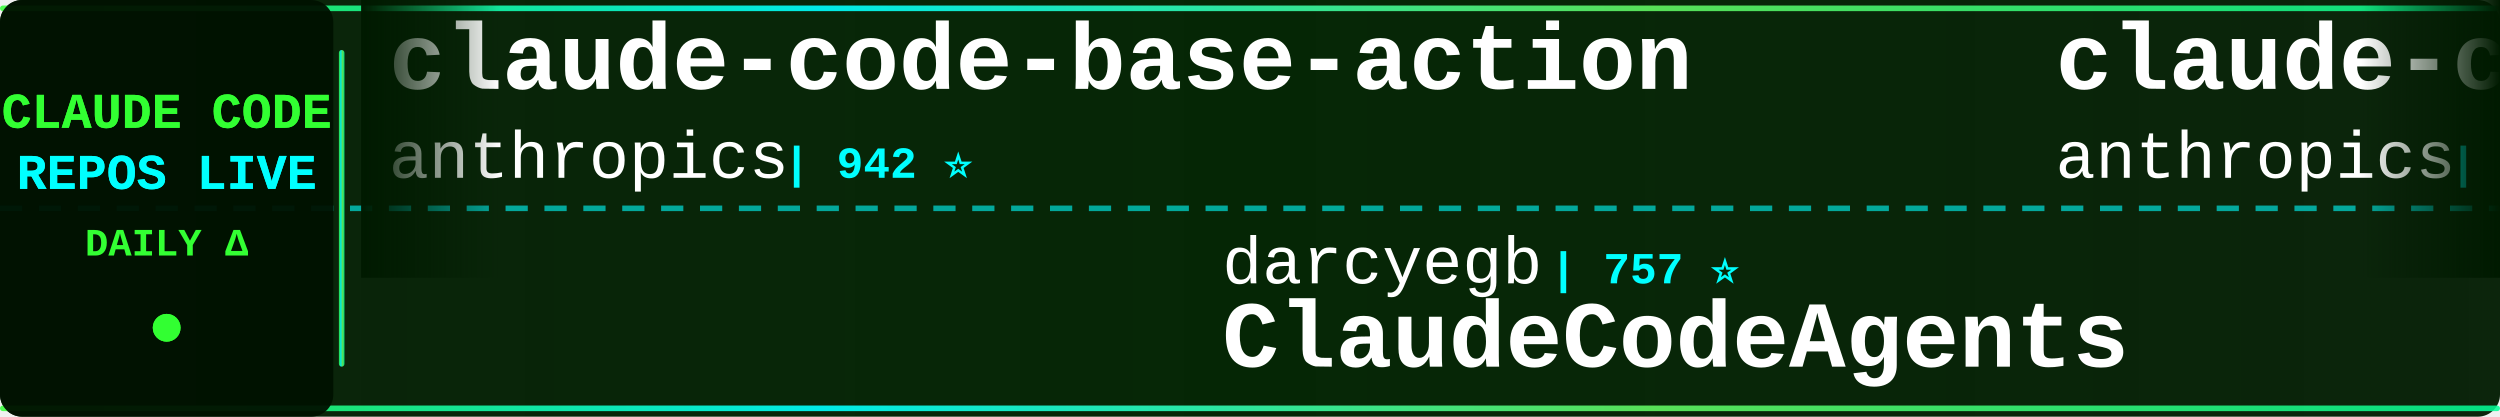
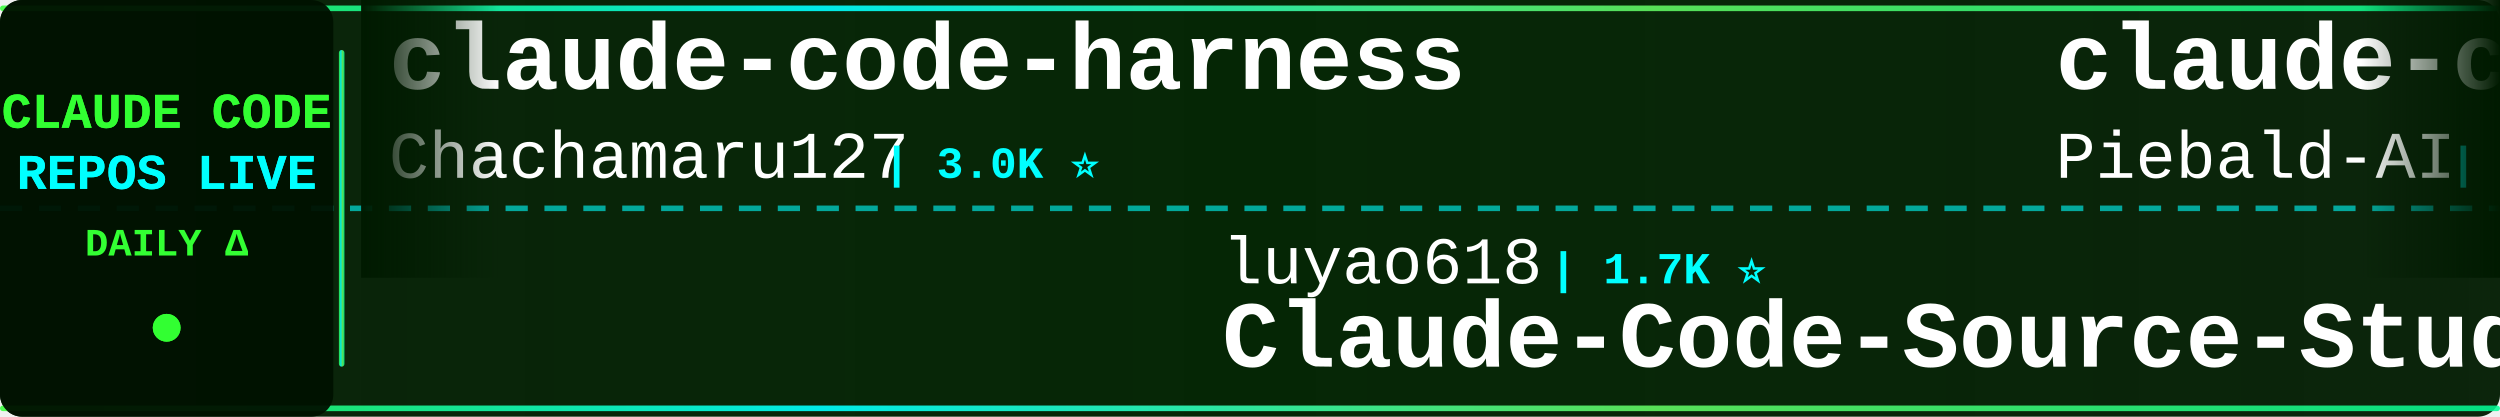
<svg xmlns="http://www.w3.org/2000/svg" width="900" height="150">
  <defs>
    <linearGradient id="tickerBg" x1="0%" y1="0%" x2="100%" y2="0%">
      <stop offset="0%" style="stop-color:#001a00;stop-opacity:0.95" />
      <stop offset="50%" style="stop-color:#002200;stop-opacity:0.98" />
      <stop offset="100%" style="stop-color:#001a00;stop-opacity:0.95" />
    </linearGradient>
    <linearGradient id="borderGrad" x1="0%" y1="0%" x2="100%" y2="0%">
      <stop offset="0%" style="stop-color:#33ff33;stop-opacity:0.85">
        <animate attributeName="stop-opacity" values="0.85;1;0.85" dur="2s" repeatCount="indefinite" />
      </stop>
      <stop offset="33%" style="stop-color:#00ffff;stop-opacity:0.9">
        <animate attributeName="stop-opacity" values="0.9;1;0.9" dur="2.2s" repeatCount="indefinite" />
      </stop>
      <stop offset="66%" style="stop-color:#66ff66;stop-opacity:0.85">
        <animate attributeName="stop-opacity" values="0.85;1;0.85" dur="1.8s" repeatCount="indefinite" />
      </stop>
      <stop offset="100%" style="stop-color:#00ff99;stop-opacity:0.85">
        <animate attributeName="stop-opacity" values="0.85;1;0.85" dur="2s" repeatCount="indefinite" />
      </stop>
    </linearGradient>
    <filter id="textGlow">
      <feGaussianBlur stdDeviation="0.1" result="coloredBlur" />
      <feMerge>
        <feMergeNode in="coloredBlur" />
        <feMergeNode in="SourceGraphic" />
      </feMerge>
    </filter>
    <filter id="metricGlow">
      <feGaussianBlur stdDeviation="0.2" result="coloredBlur" />
      <feMerge>
        <feMergeNode in="coloredBlur" />
        <feMergeNode in="SourceGraphic" />
      </feMerge>
    </filter>
    <linearGradient id="leftFade" x1="0%" y1="0%" x2="100%" y2="0%">
      <stop offset="0%" style="stop-color:#001a00;stop-opacity:1" />
      <stop offset="100%" style="stop-color:#001a00;stop-opacity:0" />
    </linearGradient>
    <linearGradient id="rightFade" x1="0%" y1="0%" x2="100%" y2="0%">
      <stop offset="0%" style="stop-color:#001a00;stop-opacity:0" />
      <stop offset="100%" style="stop-color:#001a00;stop-opacity:1" />
    </linearGradient>
  </defs>
  <rect width="900" height="150" fill="url(#tickerBg)" rx="8" />
  <rect x="0" y="2" width="900" height="2" fill="url(#borderGrad)" rx="1" />
  <rect x="0" y="146" width="900" height="2" fill="url(#borderGrad)" rx="1" />
  <line x1="0" y1="75" x2="900" y2="75" stroke="#00ffff" stroke-width="2" stroke-dasharray="8 6" opacity="0.6" />
  <rect x="0" y="0" width="120" height="150" fill="#001100" opacity="0.95" rx="8" />
  <text x="60" y="46" font-family="'Courier New', monospace" font-size="18" font-weight="bold" fill="#33ff33" text-anchor="middle" filter="url(#textGlow)">
    CLAUDE CODE
  </text>
  <text x="60" y="68" font-family="'Courier New', monospace" font-size="18" font-weight="bold" fill="#00ffff" text-anchor="middle" filter="url(#textGlow)">
    REPOS LIVE
  </text>
  <text x="60" y="92" font-family="'Courier New', monospace" font-size="14" font-weight="bold" fill="#33ff33" text-anchor="middle">
    DAILY Δ
  </text>
  <circle cx="60" cy="118" r="5" fill="#33ff33" filter="url(#metricGlow)">
    <animate attributeName="r" values="4;6;4" dur="1.5s" repeatCount="indefinite" />
    <animate attributeName="opacity" values="0.6;1;0.6" dur="1.5s" repeatCount="indefinite" />
  </circle>
  <rect x="122" y="18" width="2" height="114" fill="url(#borderGrad)" rx="1" />
  <clipPath id="tickerClip">
    <rect x="130" y="0" width="770" height="150" />
  </clipPath>
  <g clip-path="url(#tickerClip)">
    <g id="tickerItems">
      <animateTransform attributeName="transform" attributeType="XML" type="translate" from="0 0" to="-3000 0" dur="54s" repeatCount="indefinite" />
      <g transform="translate(0, 0)">
-         <text x="140" y="32" font-family="'Courier New', monospace" font-size="34" font-weight="bold" fill="#ffffff">claude-code-base-action</text>
-         <text x="140" y="64" font-family="'Courier New', monospace" font-size="24" font-weight="normal" fill="#ffffff" opacity="1.0">anthropics</text>
-         <text x="282" y="64" font-family="'Courier New', monospace" font-size="16" font-weight="bold" fill="#00ffff"> | 942 ⭐</text>
+         <text x="140" y="32" font-family="'Courier New', monospace" font-size="34" font-weight="bold" fill="#ffffff">claude-code-harness</text>
+         <text x="140" y="64" font-family="'Courier New', monospace" font-size="24" font-weight="normal" fill="#ffffff" opacity="1.0">Chachamaru127</text>
+         <text x="318" y="64" font-family="'Courier New', monospace" font-size="16" font-weight="bold" fill="#00ffff"> | 3.0K ⭐</text>
      </g>
      <g transform="translate(300, 0)">
-         <text x="140" y="102" font-family="'Courier New', monospace" font-size="24" font-weight="normal" fill="#ffffff" opacity="1.0">darcyegb</text>
-         <text x="258" y="102" font-family="'Courier New', monospace" font-size="16" font-weight="bold" fill="#00ffff"> | 757 ⭐</text>
-         <text x="140" y="132" font-family="'Courier New', monospace" font-size="34" font-weight="bold" fill="#ffffff">ClaudeCodeAgents</text>
+         <text x="140" y="102" font-family="'Courier New', monospace" font-size="24" font-weight="normal" fill="#ffffff" opacity="1.0">luyao618</text>
+         <text x="258" y="102" font-family="'Courier New', monospace" font-size="16" font-weight="bold" fill="#00ffff"> | 1.7K ⭐</text>
+         <text x="140" y="132" font-family="'Courier New', monospace" font-size="34" font-weight="bold" fill="#ffffff">Claude-Code-Source-Study</text>
      </g>
      <g transform="translate(600, 0)">
-         <text x="140" y="32" font-family="'Courier New', monospace" font-size="34" font-weight="bold" fill="#ffffff">claude-code-action</text>
-         <text x="140" y="64" font-family="'Courier New', monospace" font-size="24" font-weight="normal" fill="#ffffff" opacity="1.0">anthropics</text>
-         <text x="282" y="64" font-family="'Courier New', monospace" font-size="16" font-weight="bold" fill="#00ffff"> | 8.6K ⭐ +1</text>
+         <text x="140" y="32" font-family="'Courier New', monospace" font-size="34" font-weight="bold" fill="#ffffff">claude-code-system-promp...</text>
+         <text x="140" y="64" font-family="'Courier New', monospace" font-size="24" font-weight="normal" fill="#ffffff" opacity="1.0">Piebald-AI</text>
+         <text x="282" y="64" font-family="'Courier New', monospace" font-size="16" font-weight="bold" fill="#00ffff"> | 12.2K ⭐</text>
      </g>
      <g transform="translate(900, 0)">
-         <text x="140" y="102" font-family="'Courier New', monospace" font-size="24" font-weight="normal" fill="#ffffff" opacity="1.0">SeemSeam</text>
-         <text x="258" y="102" font-family="'Courier New', monospace" font-size="16" font-weight="bold" fill="#00ffff"> | 3.4K ⭐ +1</text>
-         <text x="140" y="132" font-family="'Courier New', monospace" font-size="34" font-weight="bold" fill="#ffffff">claude_codex_bridge</text>
+         <text x="140" y="102" font-family="'Courier New', monospace" font-size="24" font-weight="normal" fill="#ffffff" opacity="1.0">ChrisWiles</text>
+         <text x="282" y="102" font-family="'Courier New', monospace" font-size="16" font-weight="bold" fill="#00ffff"> | 6.0K ⭐ +1</text>
+         <text x="140" y="132" font-family="'Courier New', monospace" font-size="34" font-weight="bold" fill="#ffffff">claude-code-showcase</text>
      </g>
      <g transform="translate(1200, 0)">
        <text x="140" y="32" font-family="'Courier New', monospace" font-size="34" font-weight="bold" fill="#ffffff">claude-code</text>
-         <text x="140" y="64" font-family="'Courier New', monospace" font-size="24" font-weight="normal" fill="#ffffff" opacity="1.0">anthropics</text>
-         <text x="282" y="64" font-family="'Courier New', monospace" font-size="16" font-weight="bold" fill="#00ffff"> | 140.9K ⭐ +22</text>
+         <text x="140" y="64" font-family="'Courier New', monospace" font-size="24" font-weight="normal" fill="#ffffff" opacity="1.0">RishabhK103</text>
+         <text x="294" y="64" font-family="'Courier New', monospace" font-size="16" font-weight="bold" fill="#00ffff"> | 106 ⭐</text>
      </g>
      <g transform="translate(1500, 0)">
-         <text x="140" y="102" font-family="'Courier New', monospace" font-size="24" font-weight="normal" fill="#ffffff" opacity="1.0">edmund-io</text>
-         <text x="270" y="102" font-family="'Courier New', monospace" font-size="16" font-weight="bold" fill="#00ffff"> | 1.5K ⭐</text>
-         <text x="140" y="132" font-family="'Courier New', monospace" font-size="34" font-weight="bold" fill="#ffffff">edmunds-claude-code</text>
+         <text x="140" y="102" font-family="'Courier New', monospace" font-size="24" font-weight="normal" fill="#ffffff" opacity="1.0">musistudio</text>
+         <text x="282" y="102" font-family="'Courier New', monospace" font-size="16" font-weight="bold" fill="#00ffff"> | 36.6K ⭐</text>
+         <text x="140" y="132" font-family="'Courier New', monospace" font-size="34" font-weight="bold" fill="#ffffff">claude-code-router</text>
      </g>
      <g transform="translate(1800, 0)">
-         <text x="140" y="32" font-family="'Courier New', monospace" font-size="34" font-weight="bold" fill="#ffffff">awesome-claude-code-suba...</text>
-         <text x="140" y="64" font-family="'Courier New', monospace" font-size="24" font-weight="normal" fill="#ffffff" opacity="1.0">VoltAgent</text>
-         <text x="270" y="64" font-family="'Courier New', monospace" font-size="16" font-weight="bold" fill="#00ffff"> | 24.2K ⭐ +7</text>
+         <text x="140" y="32" font-family="'Courier New', monospace" font-size="34" font-weight="bold" fill="#ffffff">Claude-code</text>
+         <text x="140" y="64" font-family="'Courier New', monospace" font-size="24" font-weight="normal" fill="#ffffff" opacity="1.0">zstmfhy</text>
+         <text x="246" y="64" font-family="'Courier New', monospace" font-size="16" font-weight="bold" fill="#00ffff"> | 190 ⭐</text>
      </g>
      <g transform="translate(2100, 0)">
-         <text x="140" y="102" font-family="'Courier New', monospace" font-size="24" font-weight="normal" fill="#ffffff" opacity="1.0">lintsinghua</text>
-         <text x="294" y="102" font-family="'Courier New', monospace" font-size="16" font-weight="bold" fill="#00ffff"> | 4.1K ⭐</text>
-         <text x="140" y="132" font-family="'Courier New', monospace" font-size="34" font-weight="bold" fill="#ffffff">claude-code-book</text>
+         <text x="140" y="102" font-family="'Courier New', monospace" font-size="24" font-weight="normal" fill="#ffffff" opacity="1.0">Windy3f3f3f3f</text>
+         <text x="318" y="102" font-family="'Courier New', monospace" font-size="16" font-weight="bold" fill="#00ffff"> | 3.4K ⭐ +1</text>
+         <text x="140" y="132" font-family="'Courier New', monospace" font-size="34" font-weight="bold" fill="#ffffff">how-claude-code-works</text>
      </g>
      <g transform="translate(2400, 0)">
-         <text x="140" y="32" font-family="'Courier New', monospace" font-size="34" font-weight="bold" fill="#ffffff">claude-code-security-rev...</text>
-         <text x="140" y="64" font-family="'Courier New', monospace" font-size="24" font-weight="normal" fill="#ffffff" opacity="1.0">anthropics</text>
-         <text x="282" y="64" font-family="'Courier New', monospace" font-size="16" font-weight="bold" fill="#00ffff"> | 5.8K ⭐ +3</text>
+         <text x="140" y="32" font-family="'Courier New', monospace" font-size="34" font-weight="bold" fill="#ffffff">collection-claude-code-s...</text>
+         <text x="140" y="64" font-family="'Courier New', monospace" font-size="24" font-weight="normal" fill="#ffffff" opacity="1.0">chauncygu</text>
+         <text x="270" y="64" font-family="'Courier New', monospace" font-size="16" font-weight="bold" fill="#00ffff"> | 2.8K ⭐</text>
      </g>
      <g transform="translate(2700, 0)">
-         <text x="140" y="102" font-family="'Courier New', monospace" font-size="24" font-weight="normal" fill="#ffffff" opacity="1.0">affaan-m</text>
-         <text x="258" y="102" font-family="'Courier New', monospace" font-size="16" font-weight="bold" fill="#00ffff"> | 239.2K ⭐ +51</text>
-         <text x="140" y="132" font-family="'Courier New', monospace" font-size="34" font-weight="bold" fill="#ffffff">ECC</text>
+         <text x="140" y="102" font-family="'Courier New', monospace" font-size="24" font-weight="normal" fill="#ffffff" opacity="1.0">disler</text>
+         <text x="234" y="102" font-family="'Courier New', monospace" font-size="16" font-weight="bold" fill="#00ffff"> | 3.9K ⭐</text>
+         <text x="140" y="132" font-family="'Courier New', monospace" font-size="34" font-weight="bold" fill="#ffffff">claude-code-hooks-master...</text>
      </g>
      <g transform="translate(3000, 0)">
-         <text x="140" y="32" font-family="'Courier New', monospace" font-size="34" font-weight="bold" fill="#ffffff">claude-code-base-action</text>
-         <text x="140" y="64" font-family="'Courier New', monospace" font-size="24" font-weight="normal" fill="#ffffff" opacity="1.0">anthropics</text>
-         <text x="282" y="64" font-family="'Courier New', monospace" font-size="16" font-weight="bold" fill="#00ffff"> | 942 ⭐</text>
+         <text x="140" y="32" font-family="'Courier New', monospace" font-size="34" font-weight="bold" fill="#ffffff">claude-code-harness</text>
+         <text x="140" y="64" font-family="'Courier New', monospace" font-size="24" font-weight="normal" fill="#ffffff" opacity="1.0">Chachamaru127</text>
+         <text x="318" y="64" font-family="'Courier New', monospace" font-size="16" font-weight="bold" fill="#00ffff"> | 3.0K ⭐</text>
      </g>
      <g transform="translate(3300, 0)">
-         <text x="140" y="102" font-family="'Courier New', monospace" font-size="24" font-weight="normal" fill="#ffffff" opacity="1.0">darcyegb</text>
-         <text x="258" y="102" font-family="'Courier New', monospace" font-size="16" font-weight="bold" fill="#00ffff"> | 757 ⭐</text>
-         <text x="140" y="132" font-family="'Courier New', monospace" font-size="34" font-weight="bold" fill="#ffffff">ClaudeCodeAgents</text>
+         <text x="140" y="102" font-family="'Courier New', monospace" font-size="24" font-weight="normal" fill="#ffffff" opacity="1.0">luyao618</text>
+         <text x="258" y="102" font-family="'Courier New', monospace" font-size="16" font-weight="bold" fill="#00ffff"> | 1.7K ⭐</text>
+         <text x="140" y="132" font-family="'Courier New', monospace" font-size="34" font-weight="bold" fill="#ffffff">Claude-Code-Source-Study</text>
      </g>
      <g transform="translate(3600, 0)">
-         <text x="140" y="32" font-family="'Courier New', monospace" font-size="34" font-weight="bold" fill="#ffffff">claude-code-action</text>
-         <text x="140" y="64" font-family="'Courier New', monospace" font-size="24" font-weight="normal" fill="#ffffff" opacity="1.0">anthropics</text>
-         <text x="282" y="64" font-family="'Courier New', monospace" font-size="16" font-weight="bold" fill="#00ffff"> | 8.6K ⭐ +1</text>
+         <text x="140" y="32" font-family="'Courier New', monospace" font-size="34" font-weight="bold" fill="#ffffff">claude-code-system-promp...</text>
+         <text x="140" y="64" font-family="'Courier New', monospace" font-size="24" font-weight="normal" fill="#ffffff" opacity="1.0">Piebald-AI</text>
+         <text x="282" y="64" font-family="'Courier New', monospace" font-size="16" font-weight="bold" fill="#00ffff"> | 12.2K ⭐</text>
      </g>
      <g transform="translate(3900, 0)">
-         <text x="140" y="102" font-family="'Courier New', monospace" font-size="24" font-weight="normal" fill="#ffffff" opacity="1.0">SeemSeam</text>
-         <text x="258" y="102" font-family="'Courier New', monospace" font-size="16" font-weight="bold" fill="#00ffff"> | 3.4K ⭐ +1</text>
-         <text x="140" y="132" font-family="'Courier New', monospace" font-size="34" font-weight="bold" fill="#ffffff">claude_codex_bridge</text>
+         <text x="140" y="102" font-family="'Courier New', monospace" font-size="24" font-weight="normal" fill="#ffffff" opacity="1.0">ChrisWiles</text>
+         <text x="282" y="102" font-family="'Courier New', monospace" font-size="16" font-weight="bold" fill="#00ffff"> | 6.0K ⭐ +1</text>
+         <text x="140" y="132" font-family="'Courier New', monospace" font-size="34" font-weight="bold" fill="#ffffff">claude-code-showcase</text>
      </g>
    </g>
  </g>
  <rect x="130" y="0" width="50" height="100" fill="url(#leftFade)" />
  <rect x="850" y="0" width="50" height="100" fill="url(#rightFade)" />
</svg>
